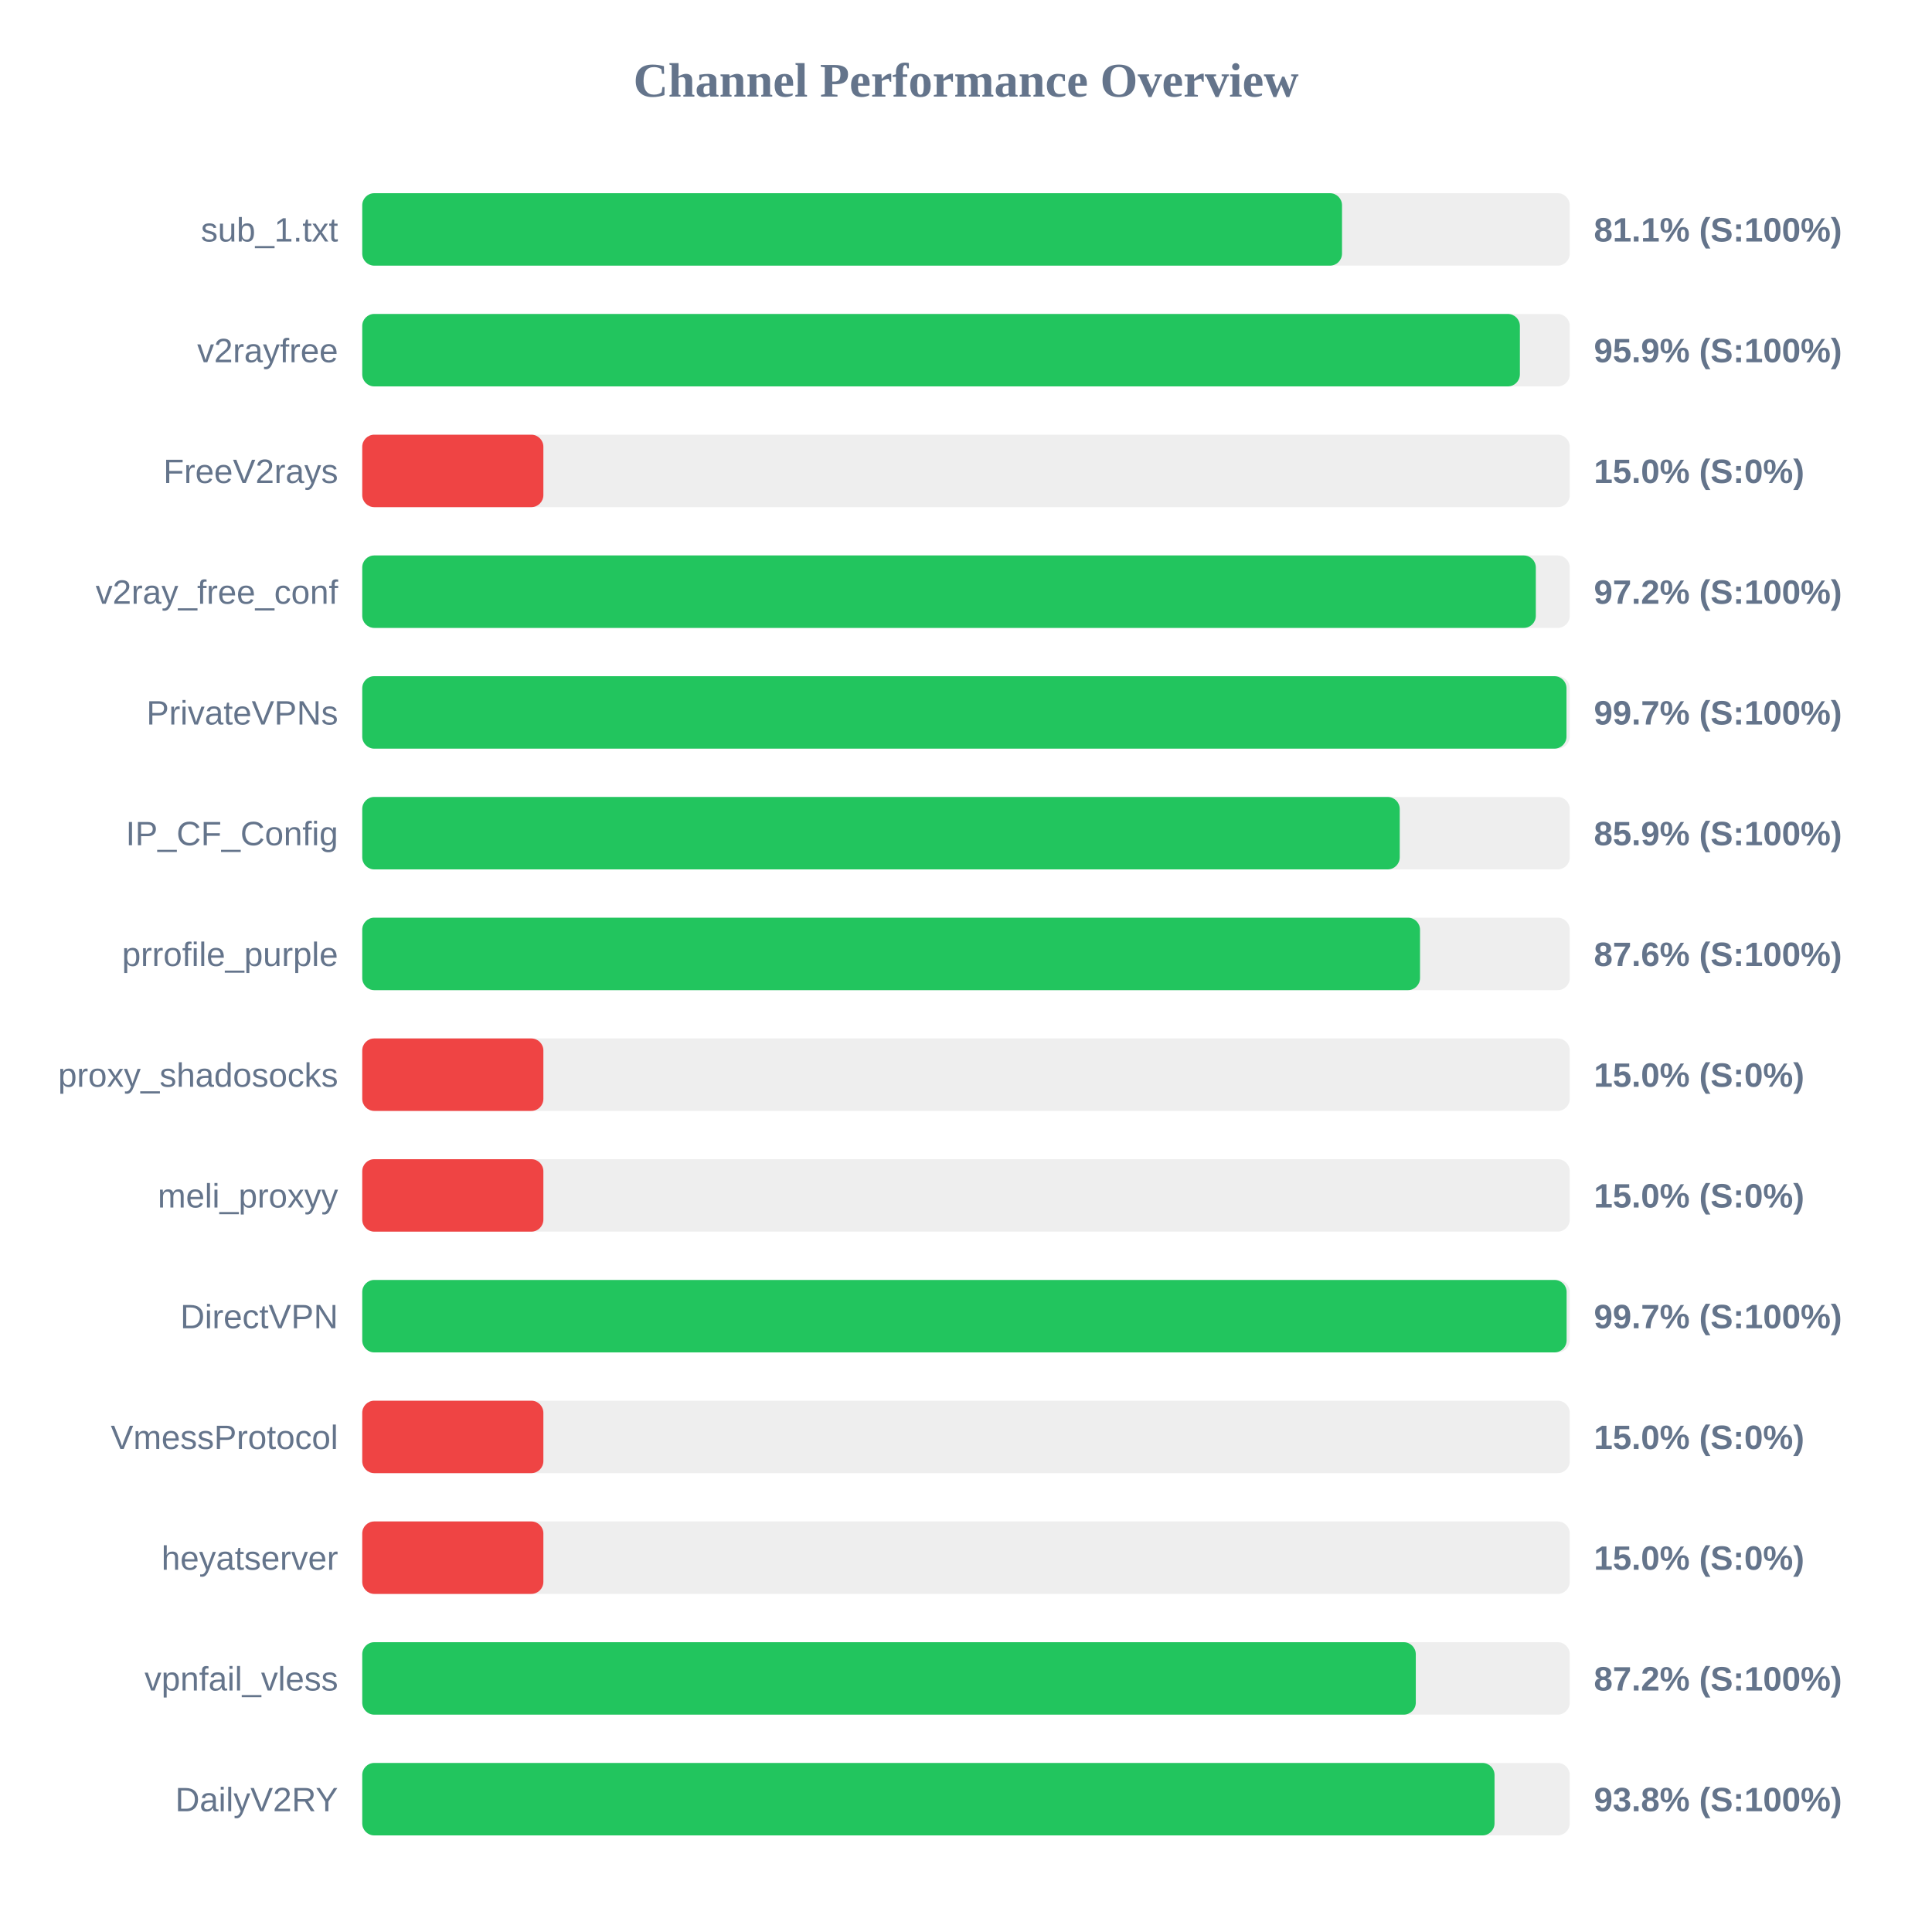
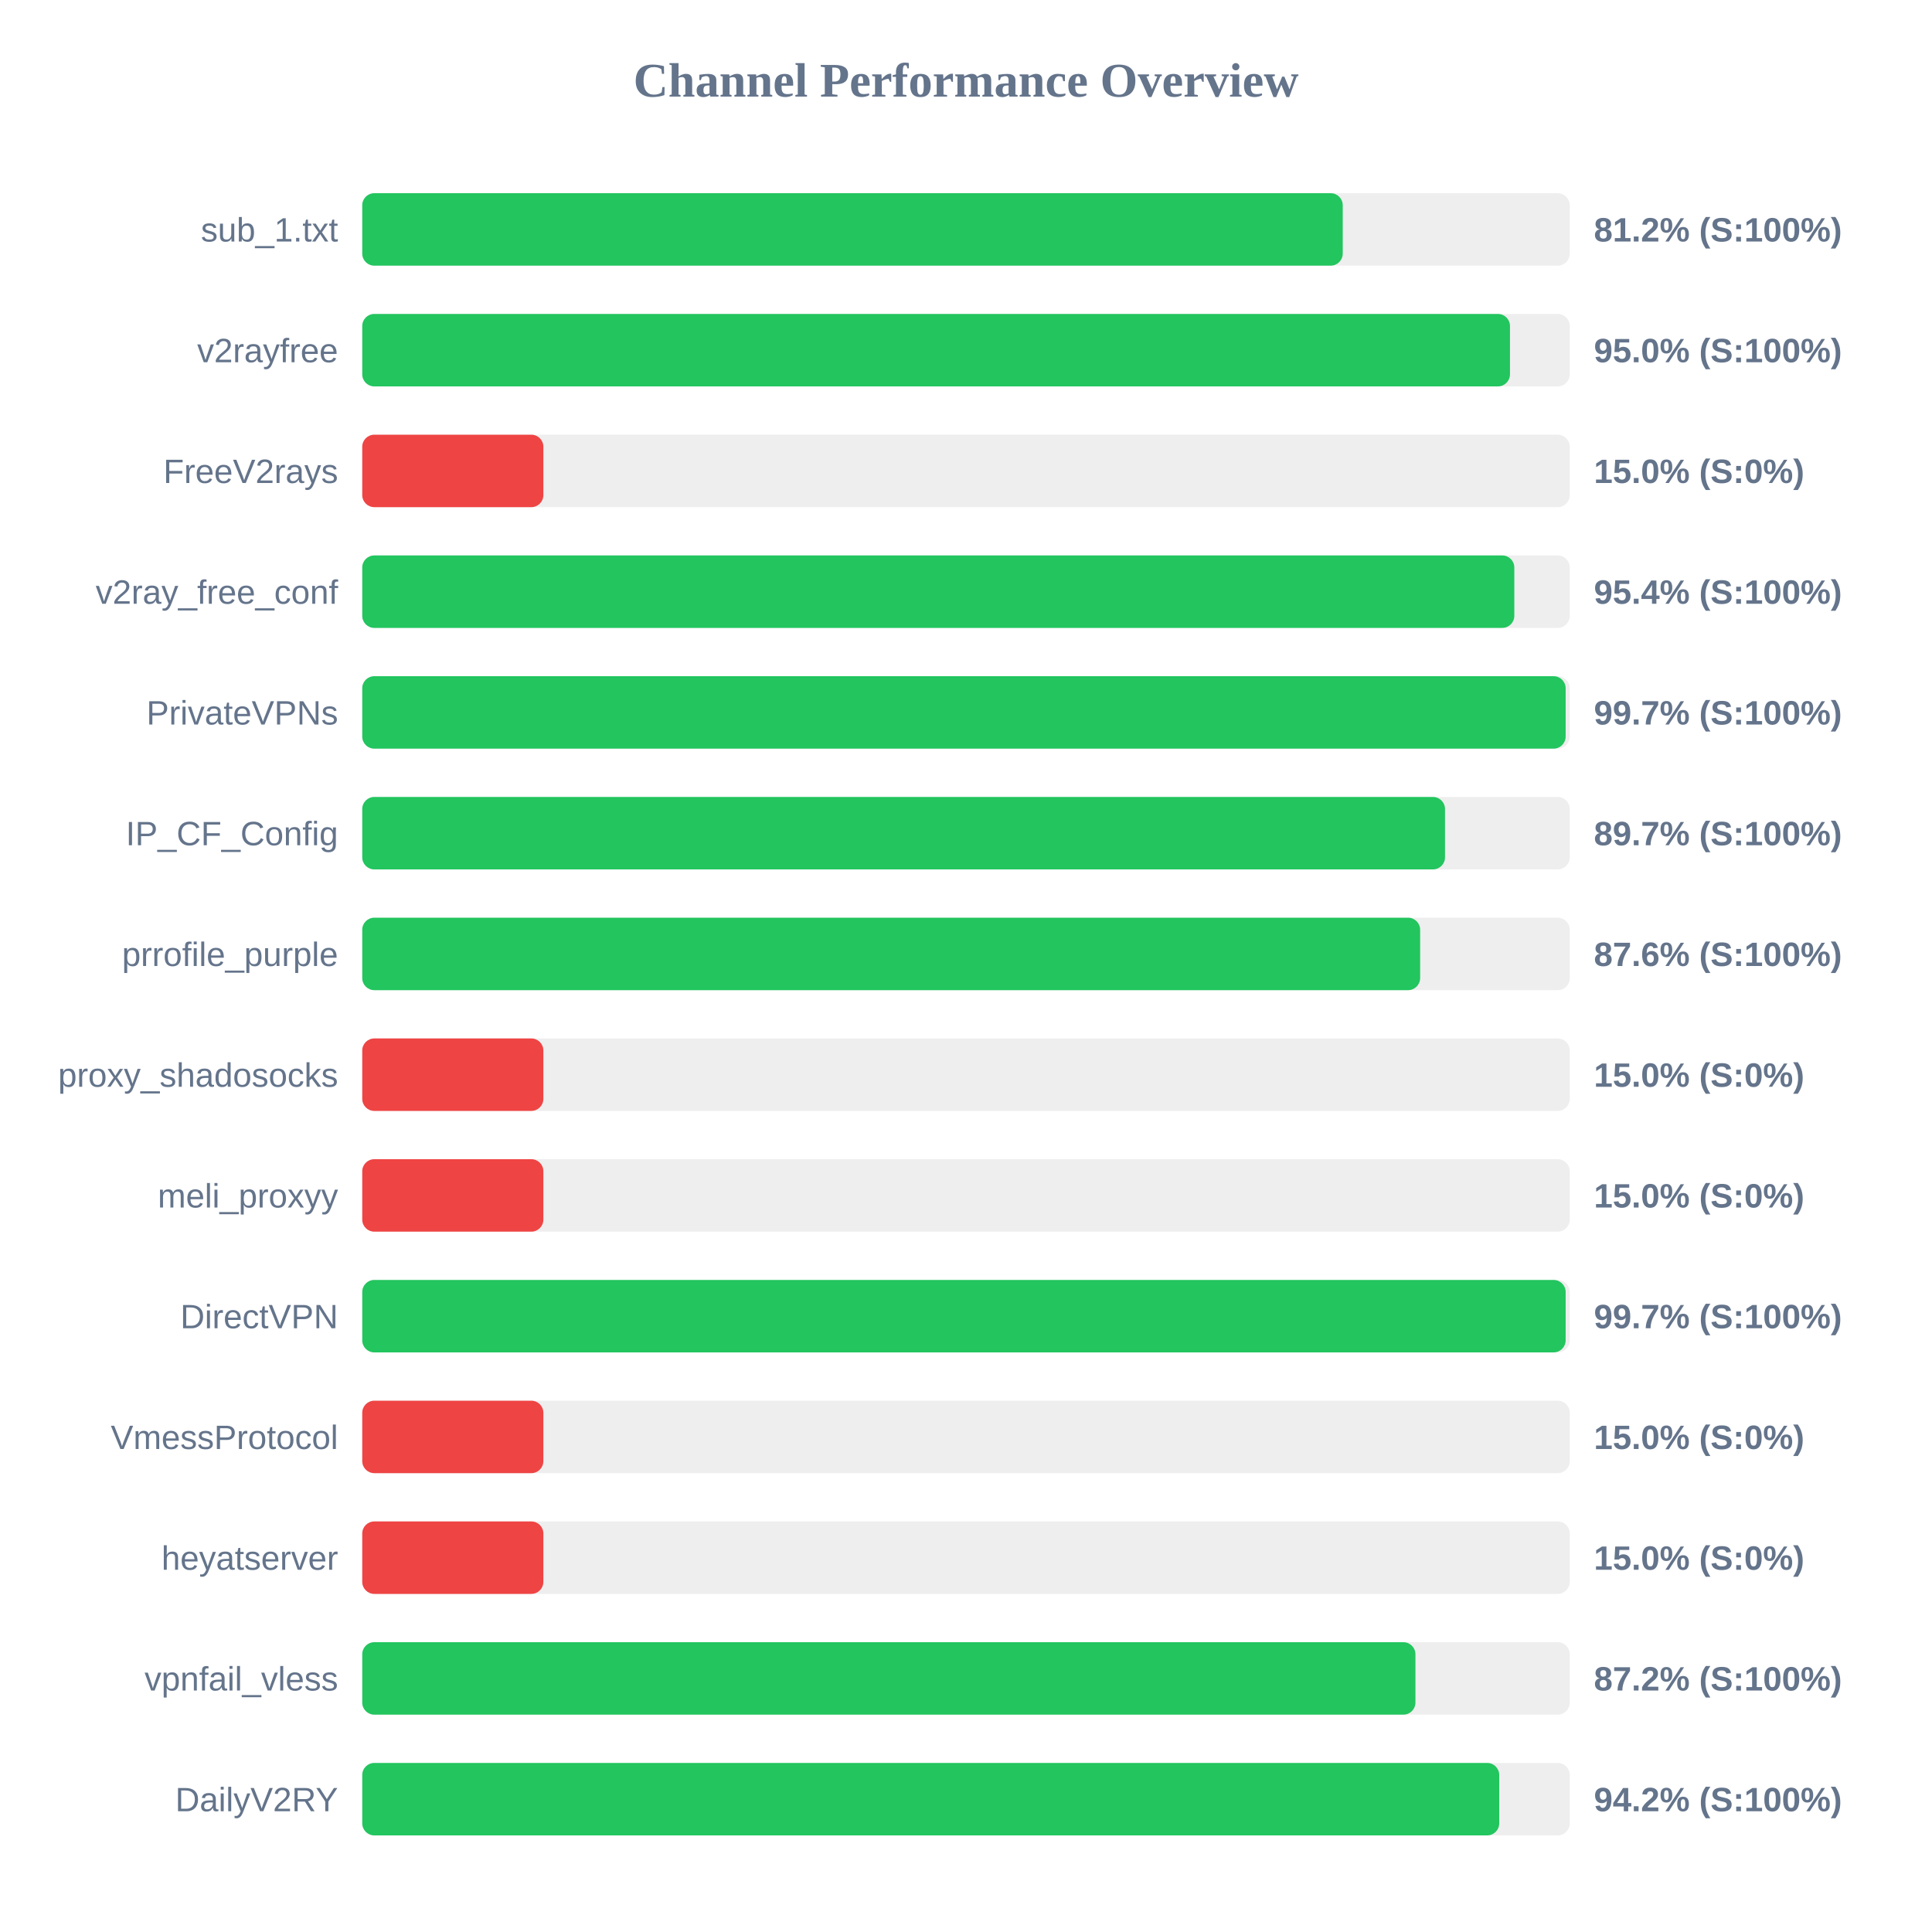
<svg xmlns="http://www.w3.org/2000/svg" width="800" height="800" version="1.1">
  <style>
        .row { font: 14px Arial; fill: #64748b; }
        .score { font: bold 14px Arial; fill: #64748b; }
    </style>
  <text x="400" y="40" text-anchor="middle" font-size="20px" font-weight="bold" fill="#64748b">Channel Performance Overview</text>
  <rect x="150" y="80" width="500" height="30" fill="#eee" rx="5" />
-   <rect x="150" y="80" width="405.7" height="30" fill="#22c55e" rx="5" />
+   <rect x="150" y="80" width="406.0" height="30" fill="#22c55e" rx="5" />
  <text x="140" y="100" text-anchor="end" class="row">sub_1.txt</text>
-   <text x="660" y="100" text-anchor="start" class="score">81.1% (S:100%)</text>
+   <text x="660" y="100" text-anchor="start" class="score">81.2% (S:100%)</text>
  <rect x="150" y="130" width="500" height="30" fill="#eee" rx="5" />
-   <rect x="150" y="130" width="479.35" height="30" fill="#22c55e" rx="5" />
+   <rect x="150" y="130" width="475.25" height="30" fill="#22c55e" rx="5" />
  <text x="140" y="150" text-anchor="end" class="row">v2rayfree</text>
-   <text x="660" y="150" text-anchor="start" class="score">95.9% (S:100%)</text>
+   <text x="660" y="150" text-anchor="start" class="score">95.0% (S:100%)</text>
  <rect x="150" y="180" width="500" height="30" fill="#eee" rx="5" />
  <rect x="150" y="180" width="75.0" height="30" fill="#ef4444" rx="5" />
  <text x="140" y="200" text-anchor="end" class="row">FreeV2rays</text>
  <text x="660" y="200" text-anchor="start" class="score">15.0% (S:0%)</text>
  <rect x="150" y="230" width="500" height="30" fill="#eee" rx="5" />
-   <rect x="150" y="230" width="485.95" height="30" fill="#22c55e" rx="5" />
+   <rect x="150" y="230" width="477.05" height="30" fill="#22c55e" rx="5" />
  <text x="140" y="250" text-anchor="end" class="row">v2ray_free_conf</text>
-   <text x="660" y="250" text-anchor="start" class="score">97.2% (S:100%)</text>
+   <text x="660" y="250" text-anchor="start" class="score">95.4% (S:100%)</text>
  <rect x="150" y="280" width="500" height="30" fill="#eee" rx="5" />
-   <rect x="150" y="280" width="498.65" height="30" fill="#22c55e" rx="5" />
+   <rect x="150" y="280" width="498.3" height="30" fill="#22c55e" rx="5" />
  <text x="140" y="300" text-anchor="end" class="row">PrivateVPNs</text>
  <text x="660" y="300" text-anchor="start" class="score">99.7% (S:100%)</text>
  <rect x="150" y="330" width="500" height="30" fill="#eee" rx="5" />
-   <rect x="150" y="330" width="429.6" height="30" fill="#22c55e" rx="5" />
+   <rect x="150" y="330" width="448.35" height="30" fill="#22c55e" rx="5" />
  <text x="140" y="350" text-anchor="end" class="row">IP_CF_Config</text>
-   <text x="660" y="350" text-anchor="start" class="score">85.9% (S:100%)</text>
+   <text x="660" y="350" text-anchor="start" class="score">89.7% (S:100%)</text>
  <rect x="150" y="380" width="500" height="30" fill="#eee" rx="5" />
-   <rect x="150" y="380" width="438.0" height="30" fill="#22c55e" rx="5" />
+   <rect x="150" y="380" width="438.05" height="30" fill="#22c55e" rx="5" />
  <text x="140" y="400" text-anchor="end" class="row">prrofile_purple</text>
  <text x="660" y="400" text-anchor="start" class="score">87.6% (S:100%)</text>
  <rect x="150" y="430" width="500" height="30" fill="#eee" rx="5" />
  <rect x="150" y="430" width="75.0" height="30" fill="#ef4444" rx="5" />
  <text x="140" y="450" text-anchor="end" class="row">proxy_shadosocks</text>
  <text x="660" y="450" text-anchor="start" class="score">15.0% (S:0%)</text>
  <rect x="150" y="480" width="500" height="30" fill="#eee" rx="5" />
  <rect x="150" y="480" width="75.0" height="30" fill="#ef4444" rx="5" />
  <text x="140" y="500" text-anchor="end" class="row">meli_proxyy</text>
  <text x="660" y="500" text-anchor="start" class="score">15.0% (S:0%)</text>
  <rect x="150" y="530" width="500" height="30" fill="#eee" rx="5" />
-   <rect x="150" y="530" width="498.7" height="30" fill="#22c55e" rx="5" />
+   <rect x="150" y="530" width="498.3" height="30" fill="#22c55e" rx="5" />
  <text x="140" y="550" text-anchor="end" class="row">DirectVPN</text>
  <text x="660" y="550" text-anchor="start" class="score">99.7% (S:100%)</text>
  <rect x="150" y="580" width="500" height="30" fill="#eee" rx="5" />
  <rect x="150" y="580" width="75.0" height="30" fill="#ef4444" rx="5" />
  <text x="140" y="600" text-anchor="end" class="row">VmessProtocol</text>
  <text x="660" y="600" text-anchor="start" class="score">15.0% (S:0%)</text>
  <rect x="150" y="630" width="500" height="30" fill="#eee" rx="5" />
  <rect x="150" y="630" width="75.0" height="30" fill="#ef4444" rx="5" />
  <text x="140" y="650" text-anchor="end" class="row">heyatserver</text>
  <text x="660" y="650" text-anchor="start" class="score">15.0% (S:0%)</text>
  <rect x="150" y="680" width="500" height="30" fill="#eee" rx="5" />
-   <rect x="150" y="680" width="436.25" height="30" fill="#22c55e" rx="5" />
+   <rect x="150" y="680" width="436.1" height="30" fill="#22c55e" rx="5" />
  <text x="140" y="700" text-anchor="end" class="row">vpnfail_vless</text>
  <text x="660" y="700" text-anchor="start" class="score">87.2% (S:100%)</text>
  <rect x="150" y="730" width="500" height="30" fill="#eee" rx="5" />
-   <rect x="150" y="730" width="468.85" height="30" fill="#22c55e" rx="5" />
+   <rect x="150" y="730" width="470.8" height="30" fill="#22c55e" rx="5" />
  <text x="140" y="750" text-anchor="end" class="row">DailyV2RY</text>
-   <text x="660" y="750" text-anchor="start" class="score">93.8% (S:100%)</text>
+   <text x="660" y="750" text-anchor="start" class="score">94.2% (S:100%)</text>
</svg>
